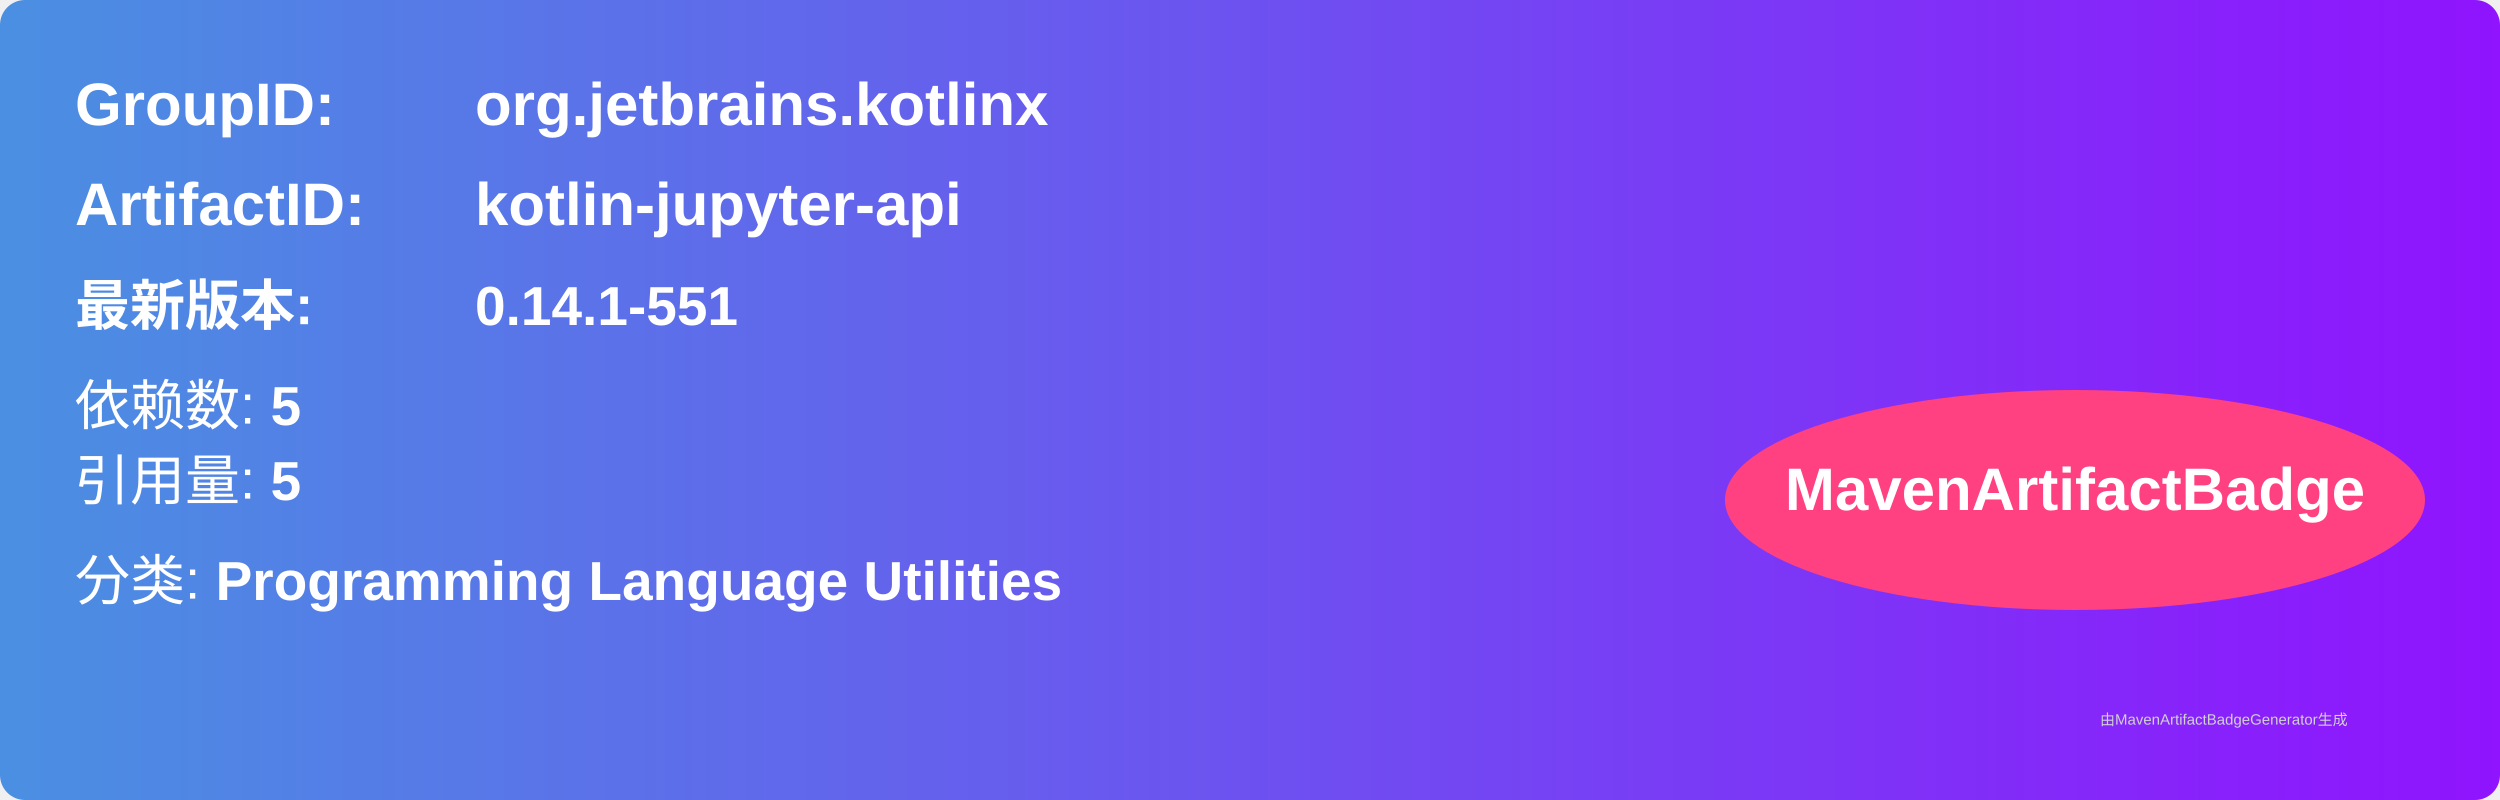
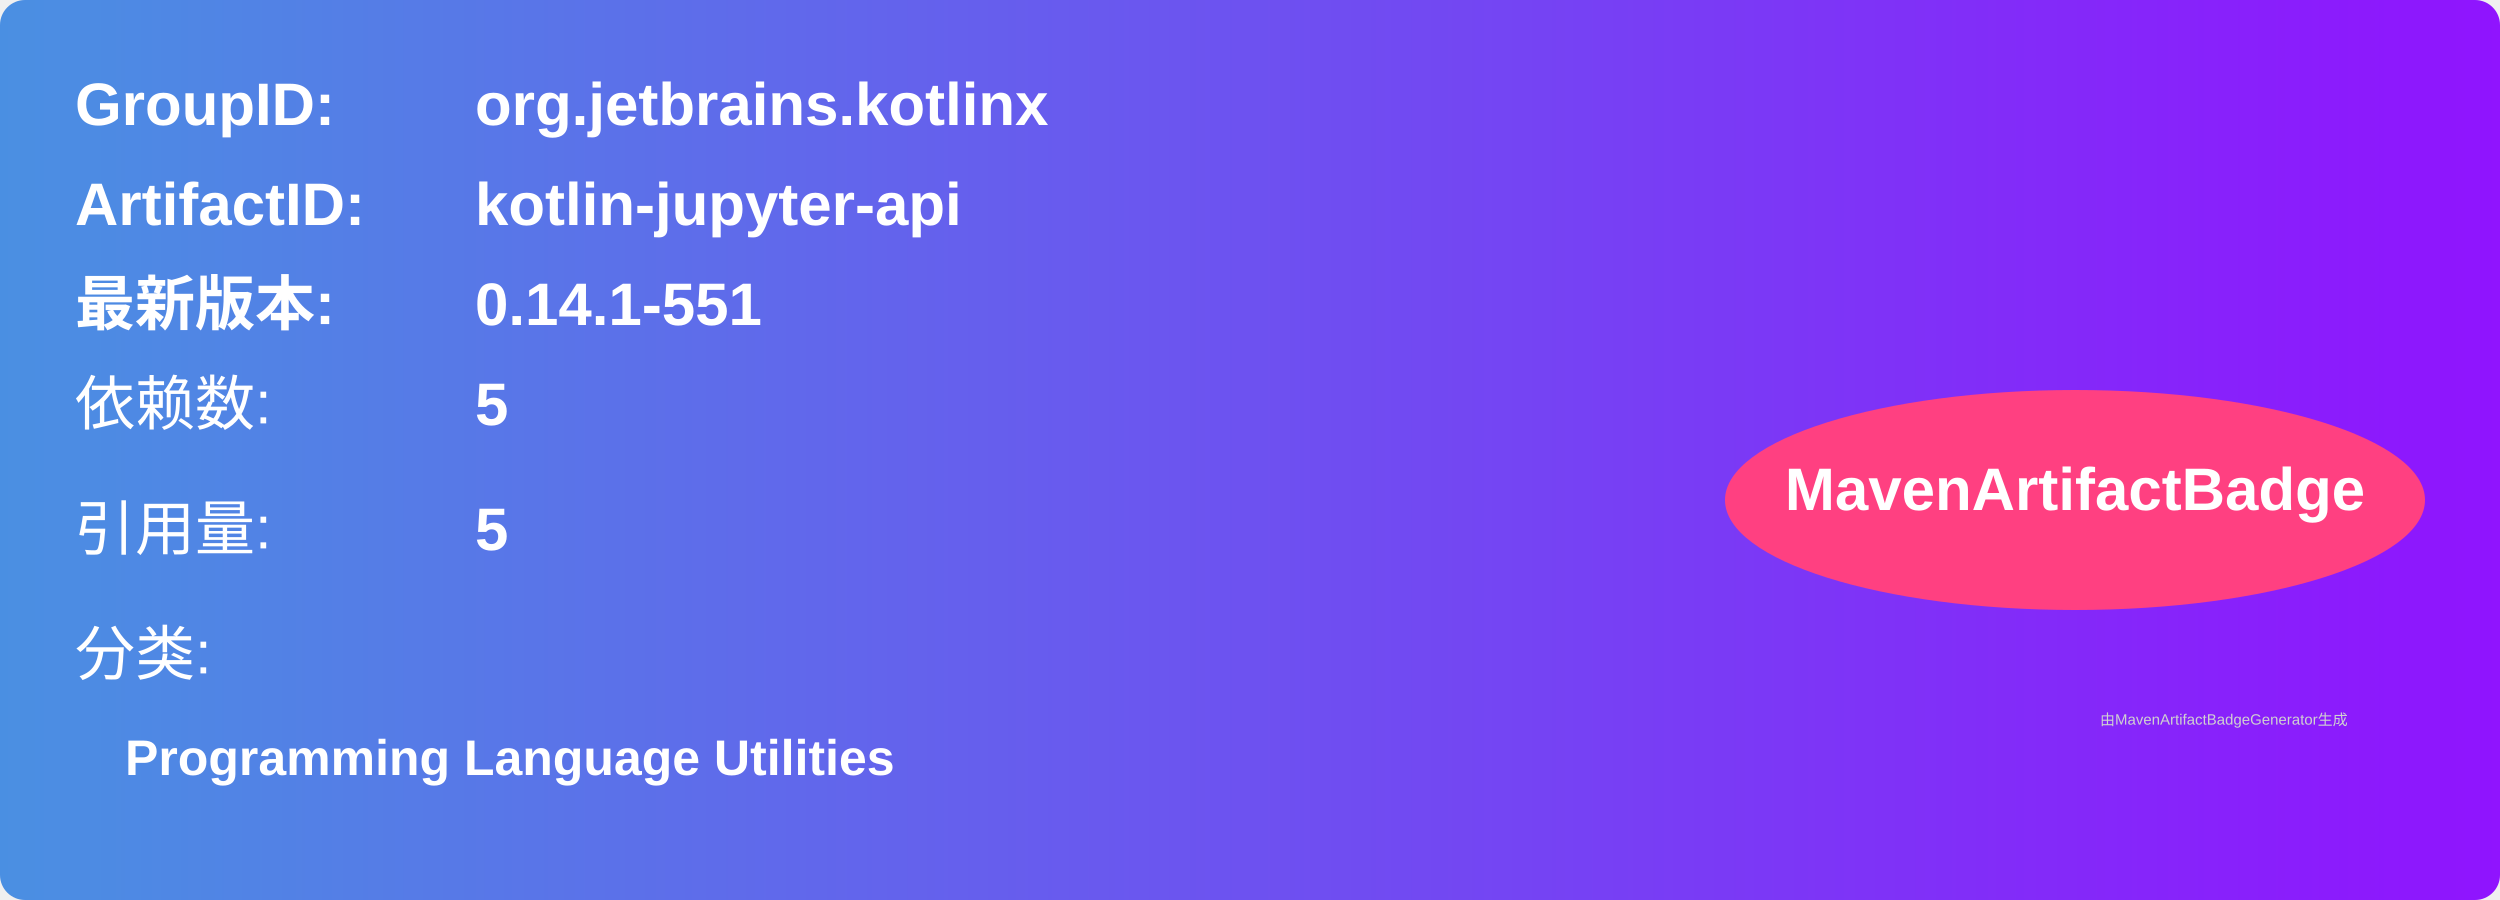
- <svg xmlns="http://www.w3.org/2000/svg" width="500" height="160" viewBox="0 0 500 160">
+ <svg xmlns="http://www.w3.org/2000/svg" width="500" height="180" viewBox="0 0 500 180">
  <linearGradient id="grad" x1="0%" y1="0%" x2="100%" y2="0%">
    <stop offset="0%" stop-color="#4a90e2" />
    <stop offset="100%" stop-color="#9013fe" />
  </linearGradient>
  <rect width="100%" height="100%" rx="5" ry="5" fill="url(#grad)" />
  <g transform="translate(15, 15)">
    <text x="0" y="10" font-family="Arial" font-size="12" fill="white" font-weight="bold" width="260">GroupID:</text>
    <text x="80" y="10" font-family="Arial" font-size="12" fill="white" font-weight="bold" width="260">org.jetbrains.kotlinx</text>
    <text x="0" y="30" font-family="Arial" font-size="12" fill="white" font-weight="bold" width="260">ArtifactID:</text>
    <text x="80" y="30" font-family="Arial" font-size="12" fill="white" font-weight="bold" width="260">kotlin-jupyter-api</text>
-     <text x="0" y="50" font-family="Arial" font-size="11" fill="white" font-weight="bold">最新版本:</text>
-     <text x="80" y="50" font-family="Arial" font-size="11" fill="white" font-weight="bold">
+     <text x="0" y="50" font-family="Arial" font-size="12" fill="white" font-weight="bold">最新版本:</text>
+     <text x="80" y="50" font-family="Arial" font-size="12" fill="white" font-weight="bold">
      <tspan font-weight="bold">0.14.1-551</tspan>
    </text>
-     <text x="0" y="70" font-family="Arial" font-size="11" fill="white">
-       依赖数: <tspan font-weight="bold">5</tspan>
+     <text x="0" y="70" font-family="Arial" font-size="12" fill="white">依赖数: </text>
+     <text x="80" y="70" font-family="Arial" font-size="12" fill="white">
+       <tspan font-weight="bold">5</tspan>
    </text>
-     <text x="0" y="85" font-family="Arial" font-size="11" fill="white">
-       引用量: <tspan font-weight="bold">5</tspan>
+     <text x="0" y="95" font-family="Arial" font-size="12" fill="white">引用量: </text>
+     <text x="80" y="95" font-family="Arial" font-size="12" fill="white">
+       <tspan font-weight="bold">5</tspan>
    </text>
-     <text x="0" y="105" font-family="Arial" font-size="11" fill="white">
-       分类: <tspan font-weight="bold">Programming Language Utilities</tspan>
+     <text x="0" y="120" font-family="Arial" font-size="12" fill="white">分类:</text>
+     <text x="10" y="140" font-family="Arial" font-size="10" fill="white">
+       <tspan font-weight="bold">Programming Language Utilities</tspan>
    </text>
    <ellipse cx="400" cy="85" rx="70" ry="22" fill="#ff4081" />
    <text x="400" y="87" text-anchor="middle" font-family="Arial" font-size="12" fill="white" font-weight="bold">MavenArtifactBadge</text>
  </g>
  <text x="420" y="145" font-family="Arial" font-size="3" fill="#d0d0d0">
    由MavenArtifactBadgeGenerator生成
  </text>
</svg>
